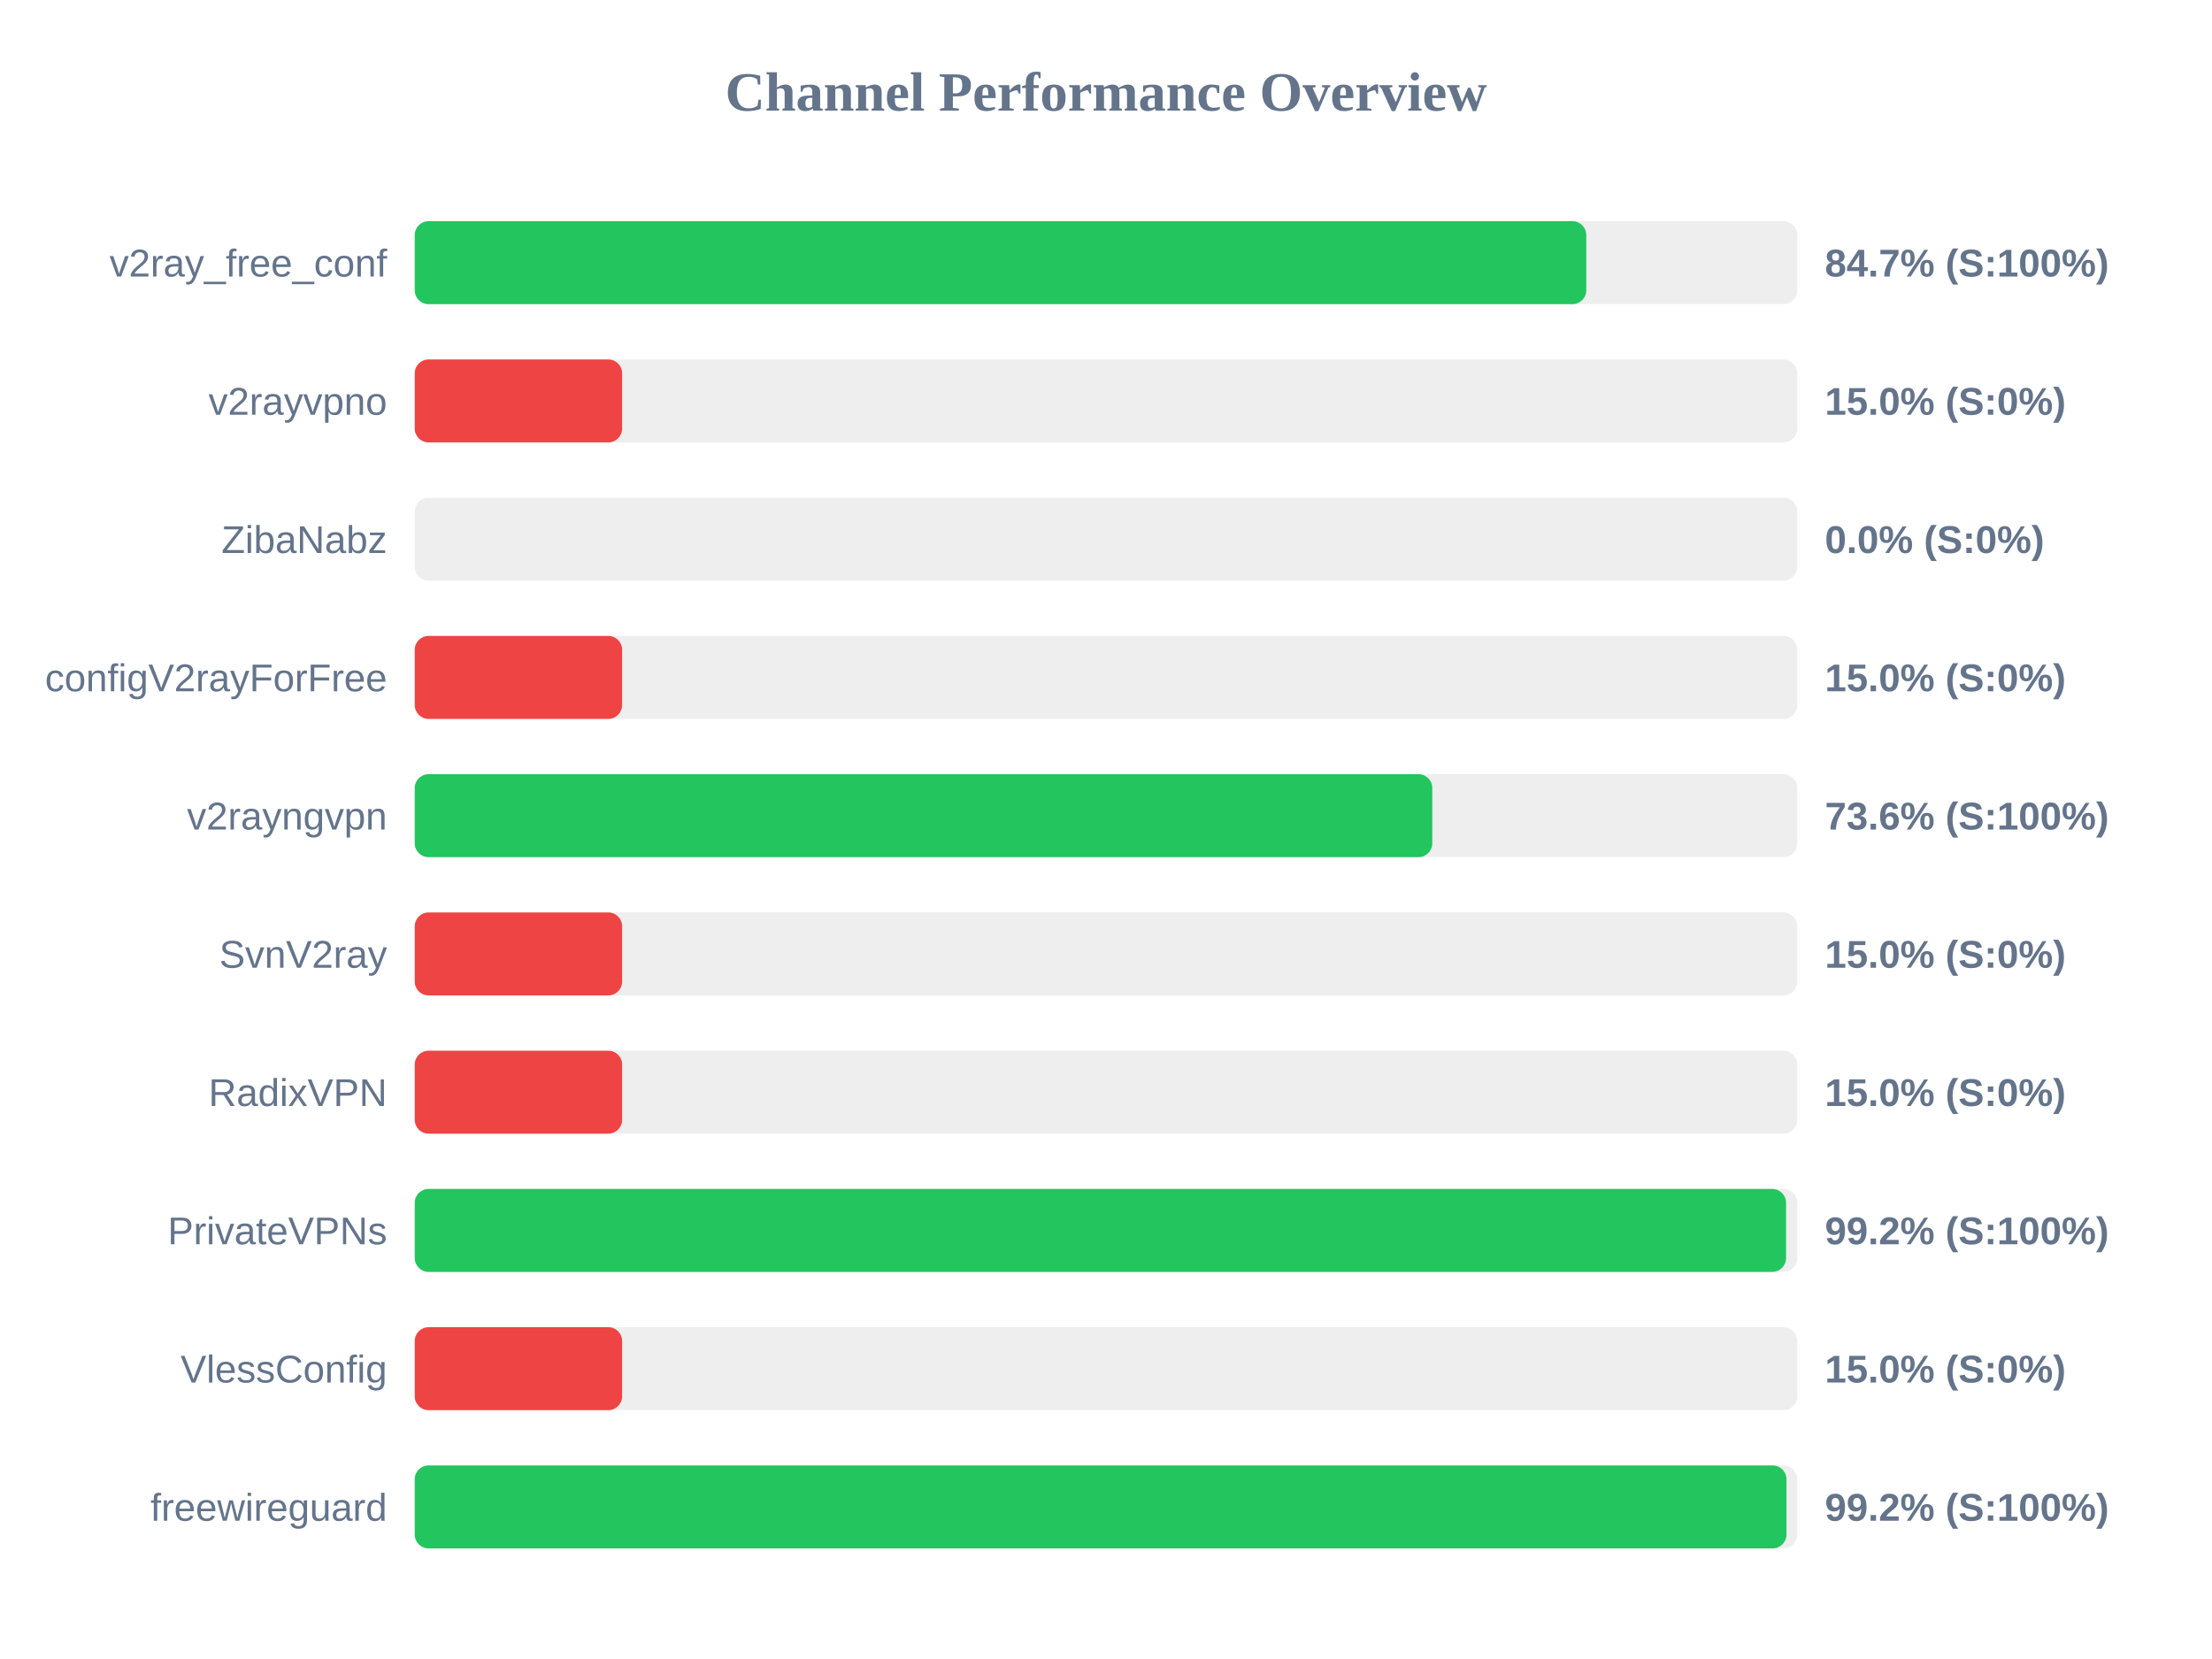
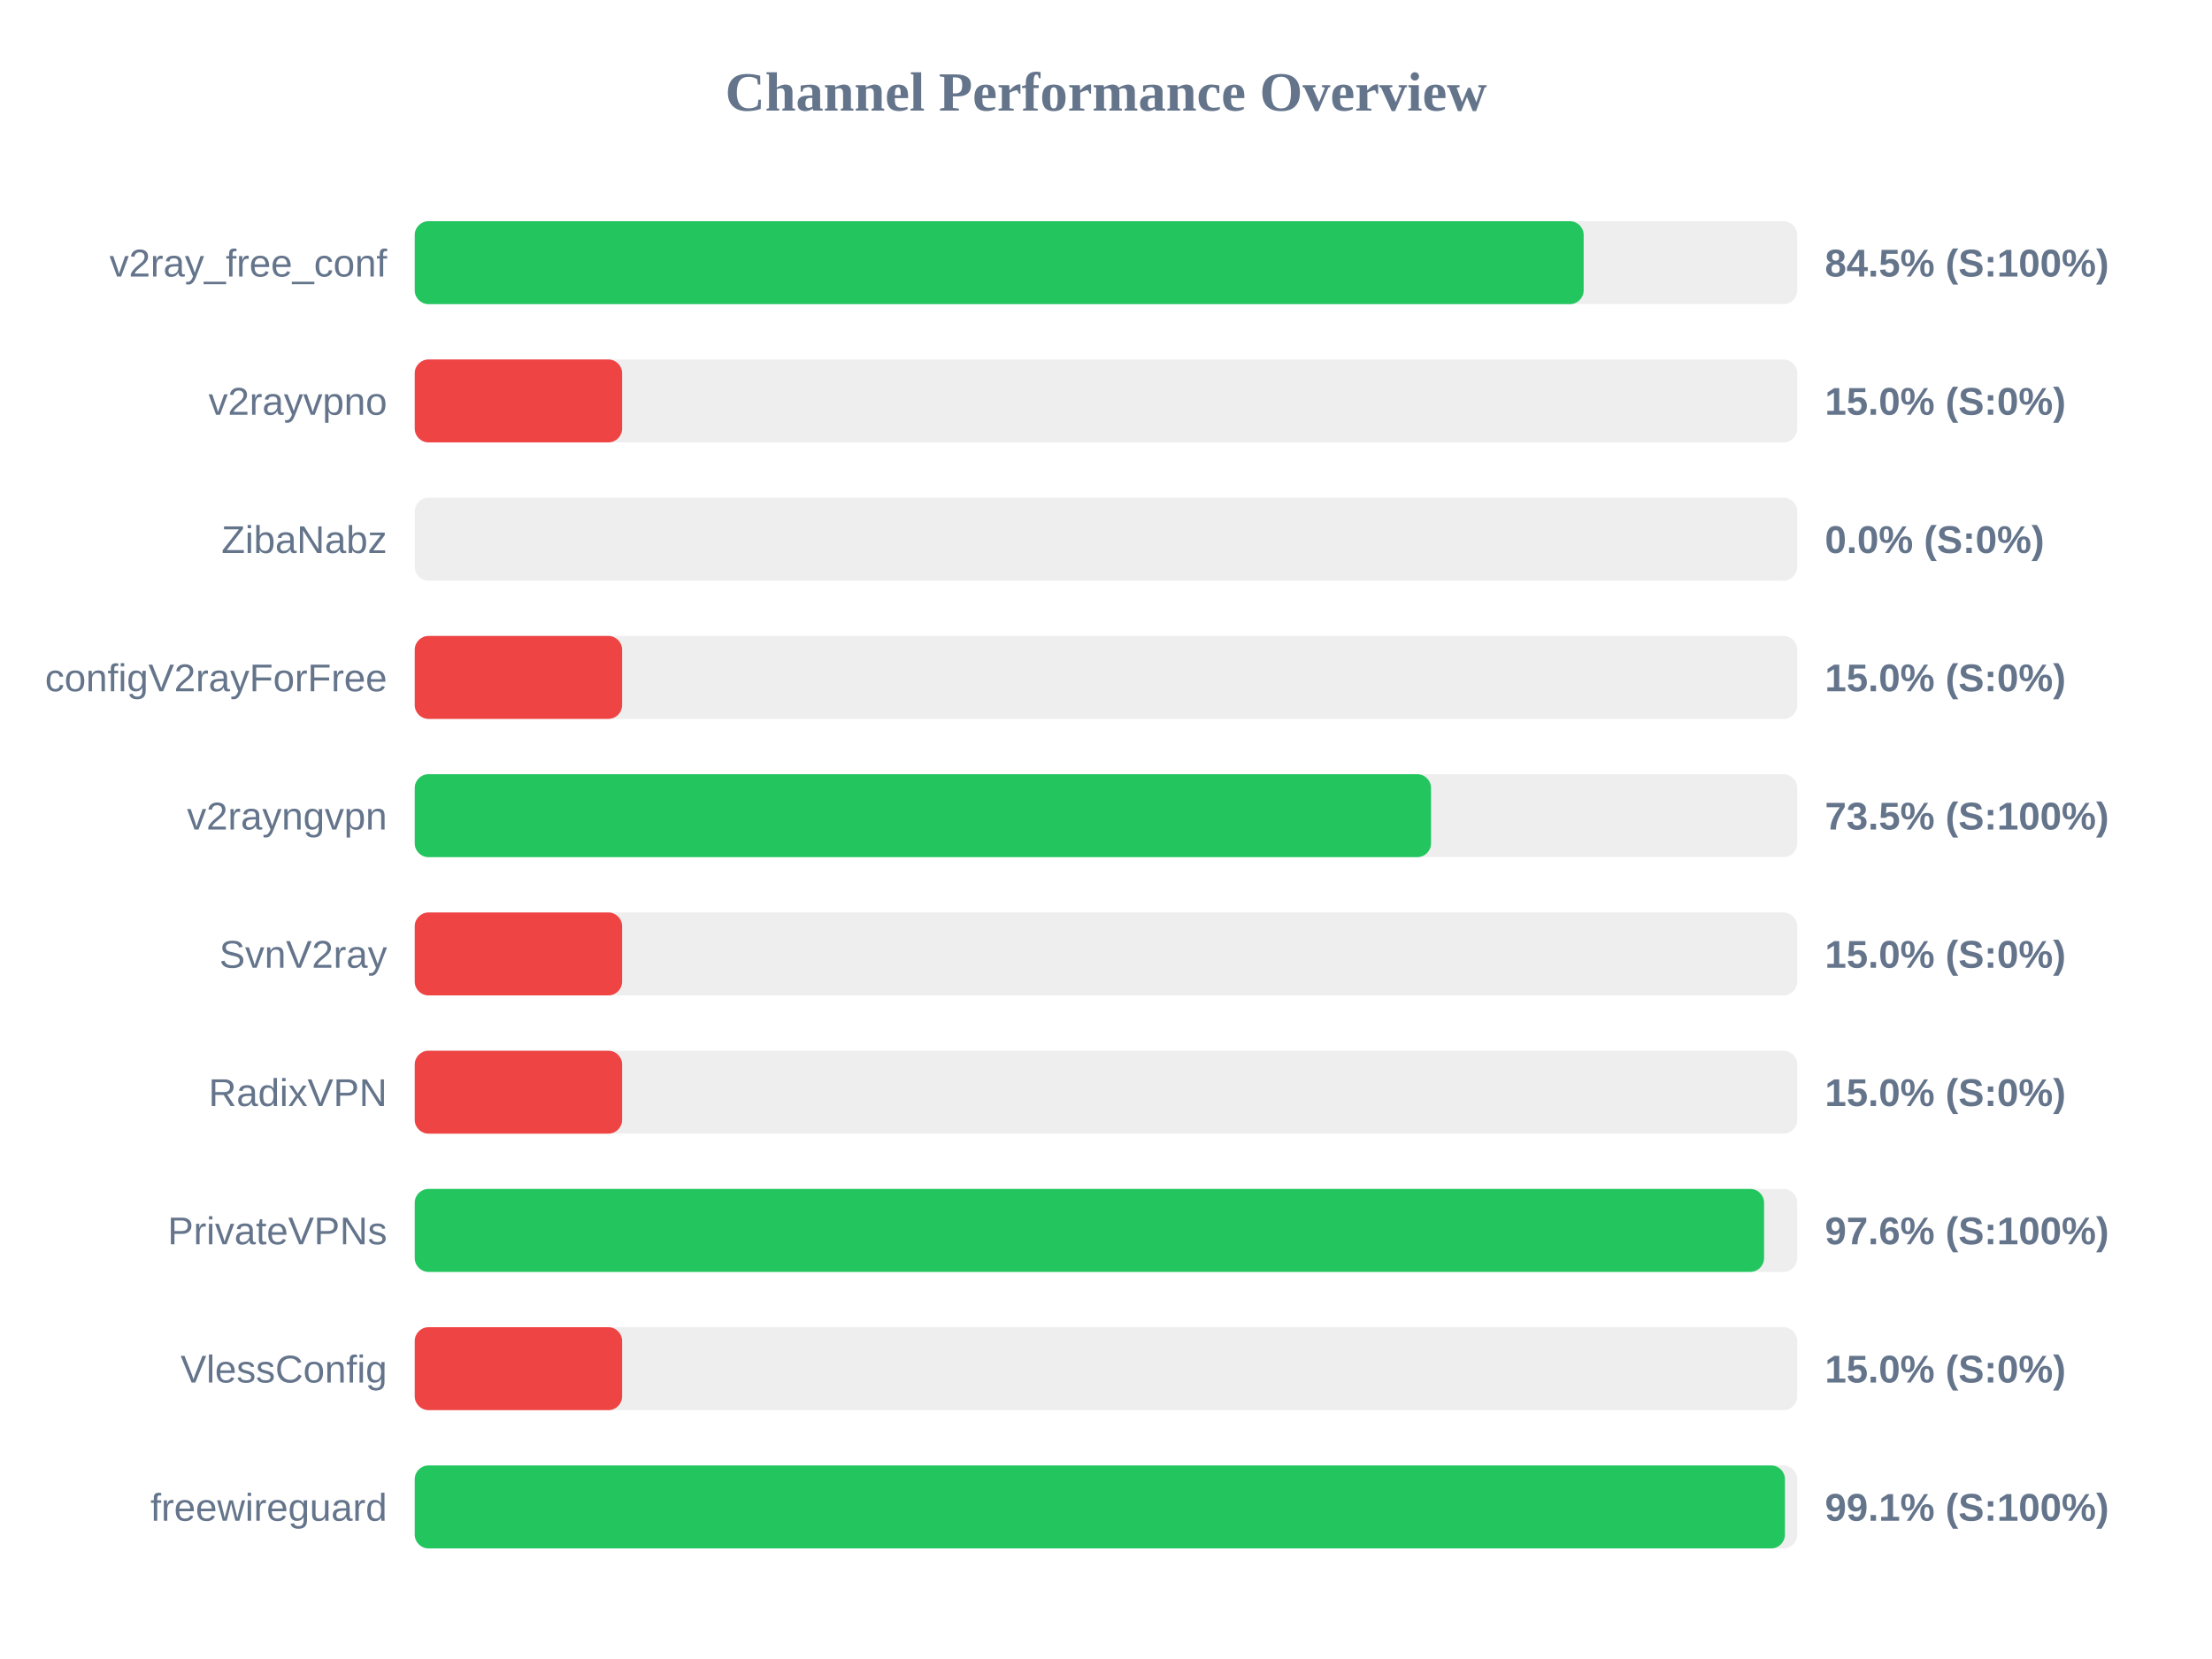
<svg xmlns="http://www.w3.org/2000/svg" width="800" height="600" version="1.1">
  <style>
        .row { font: 14px Arial; fill: #64748b; }
        .score { font: bold 14px Arial; fill: #64748b; }
    </style>
  <text x="400" y="40" text-anchor="middle" font-size="20px" font-weight="bold" fill="#64748b">Channel Performance Overview</text>
  <rect x="150" y="80" width="500" height="30" fill="#eee" rx="5" />
-   <rect x="150" y="80" width="423.7" height="30" fill="#22c55e" rx="5" />
+   <rect x="150" y="80" width="422.75" height="30" fill="#22c55e" rx="5" />
  <text x="140" y="100" text-anchor="end" class="row">v2ray_free_conf</text>
-   <text x="660" y="100" text-anchor="start" class="score">84.7% (S:100%)</text>
+   <text x="660" y="100" text-anchor="start" class="score">84.5% (S:100%)</text>
  <rect x="150" y="130" width="500" height="30" fill="#eee" rx="5" />
  <rect x="150" y="130" width="75.0" height="30" fill="#ef4444" rx="5" />
  <text x="140" y="150" text-anchor="end" class="row">v2rayvpno</text>
  <text x="660" y="150" text-anchor="start" class="score">15.0% (S:0%)</text>
  <rect x="150" y="180" width="500" height="30" fill="#eee" rx="5" />
  <rect x="150" y="180" width="0.0" height="30" fill="#ef4444" rx="5" />
  <text x="140" y="200" text-anchor="end" class="row">ZibaNabz</text>
  <text x="660" y="200" text-anchor="start" class="score">0.0% (S:0%)</text>
  <rect x="150" y="230" width="500" height="30" fill="#eee" rx="5" />
  <rect x="150" y="230" width="75.0" height="30" fill="#ef4444" rx="5" />
  <text x="140" y="250" text-anchor="end" class="row">configV2rayForFree</text>
  <text x="660" y="250" text-anchor="start" class="score">15.0% (S:0%)</text>
  <rect x="150" y="280" width="500" height="30" fill="#eee" rx="5" />
-   <rect x="150" y="280" width="368.0" height="30" fill="#22c55e" rx="5" />
+   <rect x="150" y="280" width="367.55" height="30" fill="#22c55e" rx="5" />
  <text x="140" y="300" text-anchor="end" class="row">v2rayngvpn</text>
-   <text x="660" y="300" text-anchor="start" class="score">73.6% (S:100%)</text>
+   <text x="660" y="300" text-anchor="start" class="score">73.5% (S:100%)</text>
  <rect x="150" y="330" width="500" height="30" fill="#eee" rx="5" />
  <rect x="150" y="330" width="75.0" height="30" fill="#ef4444" rx="5" />
  <text x="140" y="350" text-anchor="end" class="row">SvnV2ray</text>
  <text x="660" y="350" text-anchor="start" class="score">15.0% (S:0%)</text>
  <rect x="150" y="380" width="500" height="30" fill="#eee" rx="5" />
  <rect x="150" y="380" width="75.0" height="30" fill="#ef4444" rx="5" />
  <text x="140" y="400" text-anchor="end" class="row">RadixVPN</text>
  <text x="660" y="400" text-anchor="start" class="score">15.0% (S:0%)</text>
  <rect x="150" y="430" width="500" height="30" fill="#eee" rx="5" />
-   <rect x="150" y="430" width="495.95" height="30" fill="#22c55e" rx="5" />
+   <rect x="150" y="430" width="488.0" height="30" fill="#22c55e" rx="5" />
  <text x="140" y="450" text-anchor="end" class="row">PrivateVPNs</text>
-   <text x="660" y="450" text-anchor="start" class="score">99.2% (S:100%)</text>
+   <text x="660" y="450" text-anchor="start" class="score">97.6% (S:100%)</text>
  <rect x="150" y="480" width="500" height="30" fill="#eee" rx="5" />
  <rect x="150" y="480" width="75.0" height="30" fill="#ef4444" rx="5" />
  <text x="140" y="500" text-anchor="end" class="row">VlessConfig</text>
  <text x="660" y="500" text-anchor="start" class="score">15.0% (S:0%)</text>
  <rect x="150" y="530" width="500" height="30" fill="#eee" rx="5" />
-   <rect x="150" y="530" width="496.1" height="30" fill="#22c55e" rx="5" />
+   <rect x="150" y="530" width="495.55" height="30" fill="#22c55e" rx="5" />
  <text x="140" y="550" text-anchor="end" class="row">freewireguard</text>
-   <text x="660" y="550" text-anchor="start" class="score">99.2% (S:100%)</text>
+   <text x="660" y="550" text-anchor="start" class="score">99.1% (S:100%)</text>
</svg>
